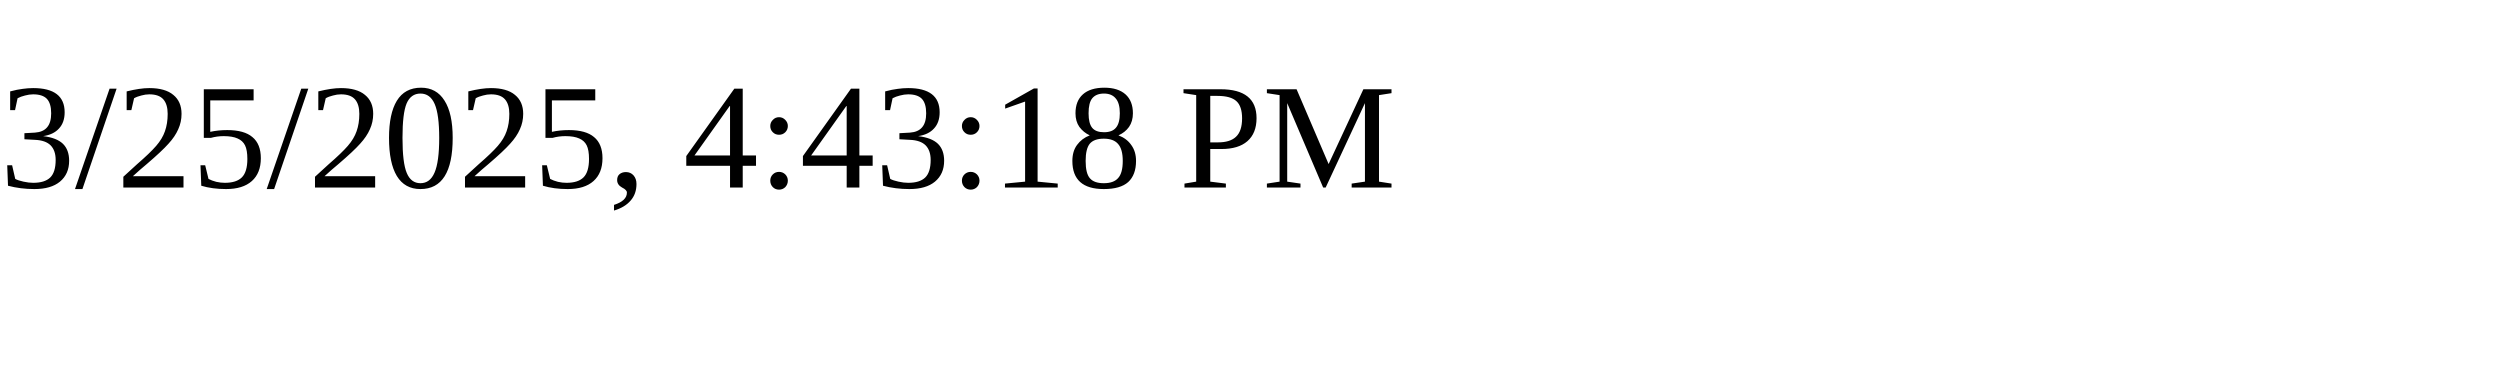
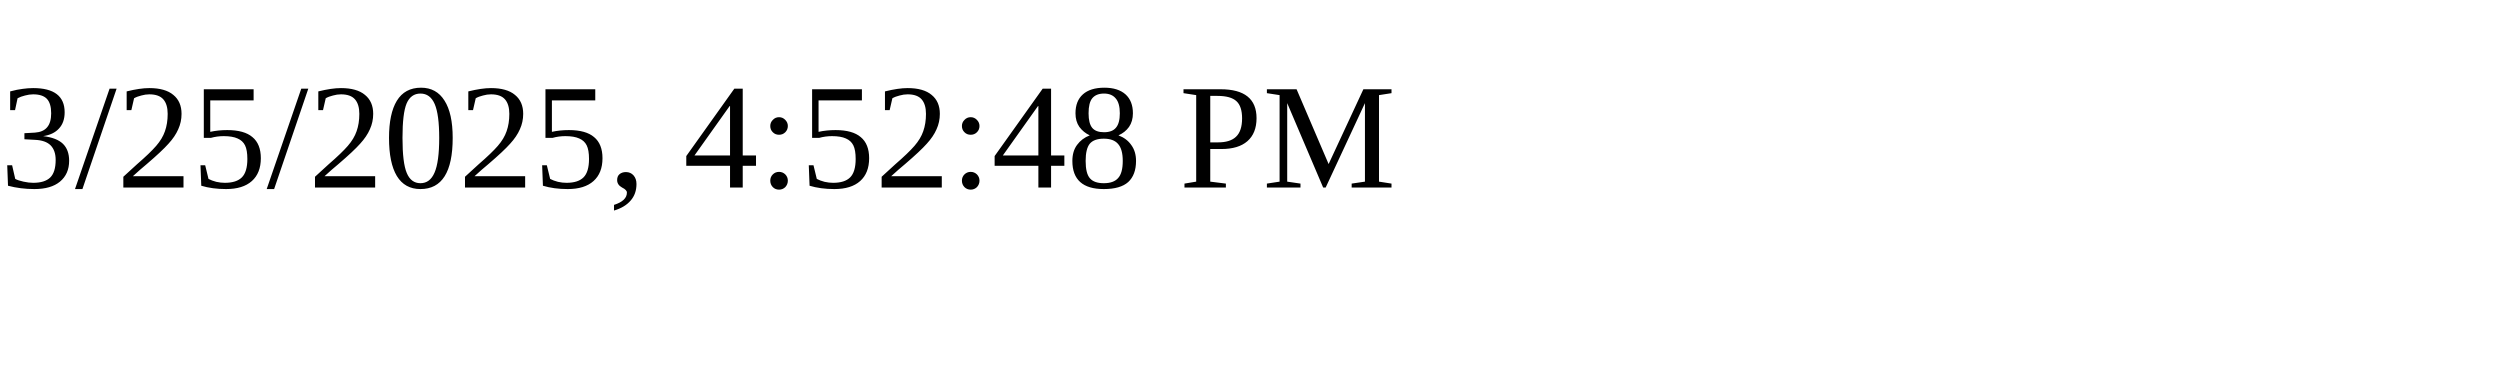
<svg xmlns="http://www.w3.org/2000/svg" height="30" width="200">
-   <text x="0" y="15">3/25/2025, 4:43:18 PM</text>
+   <text x="0" y="15">3/25/2025, 4:52:48 PM</text>
</svg>
